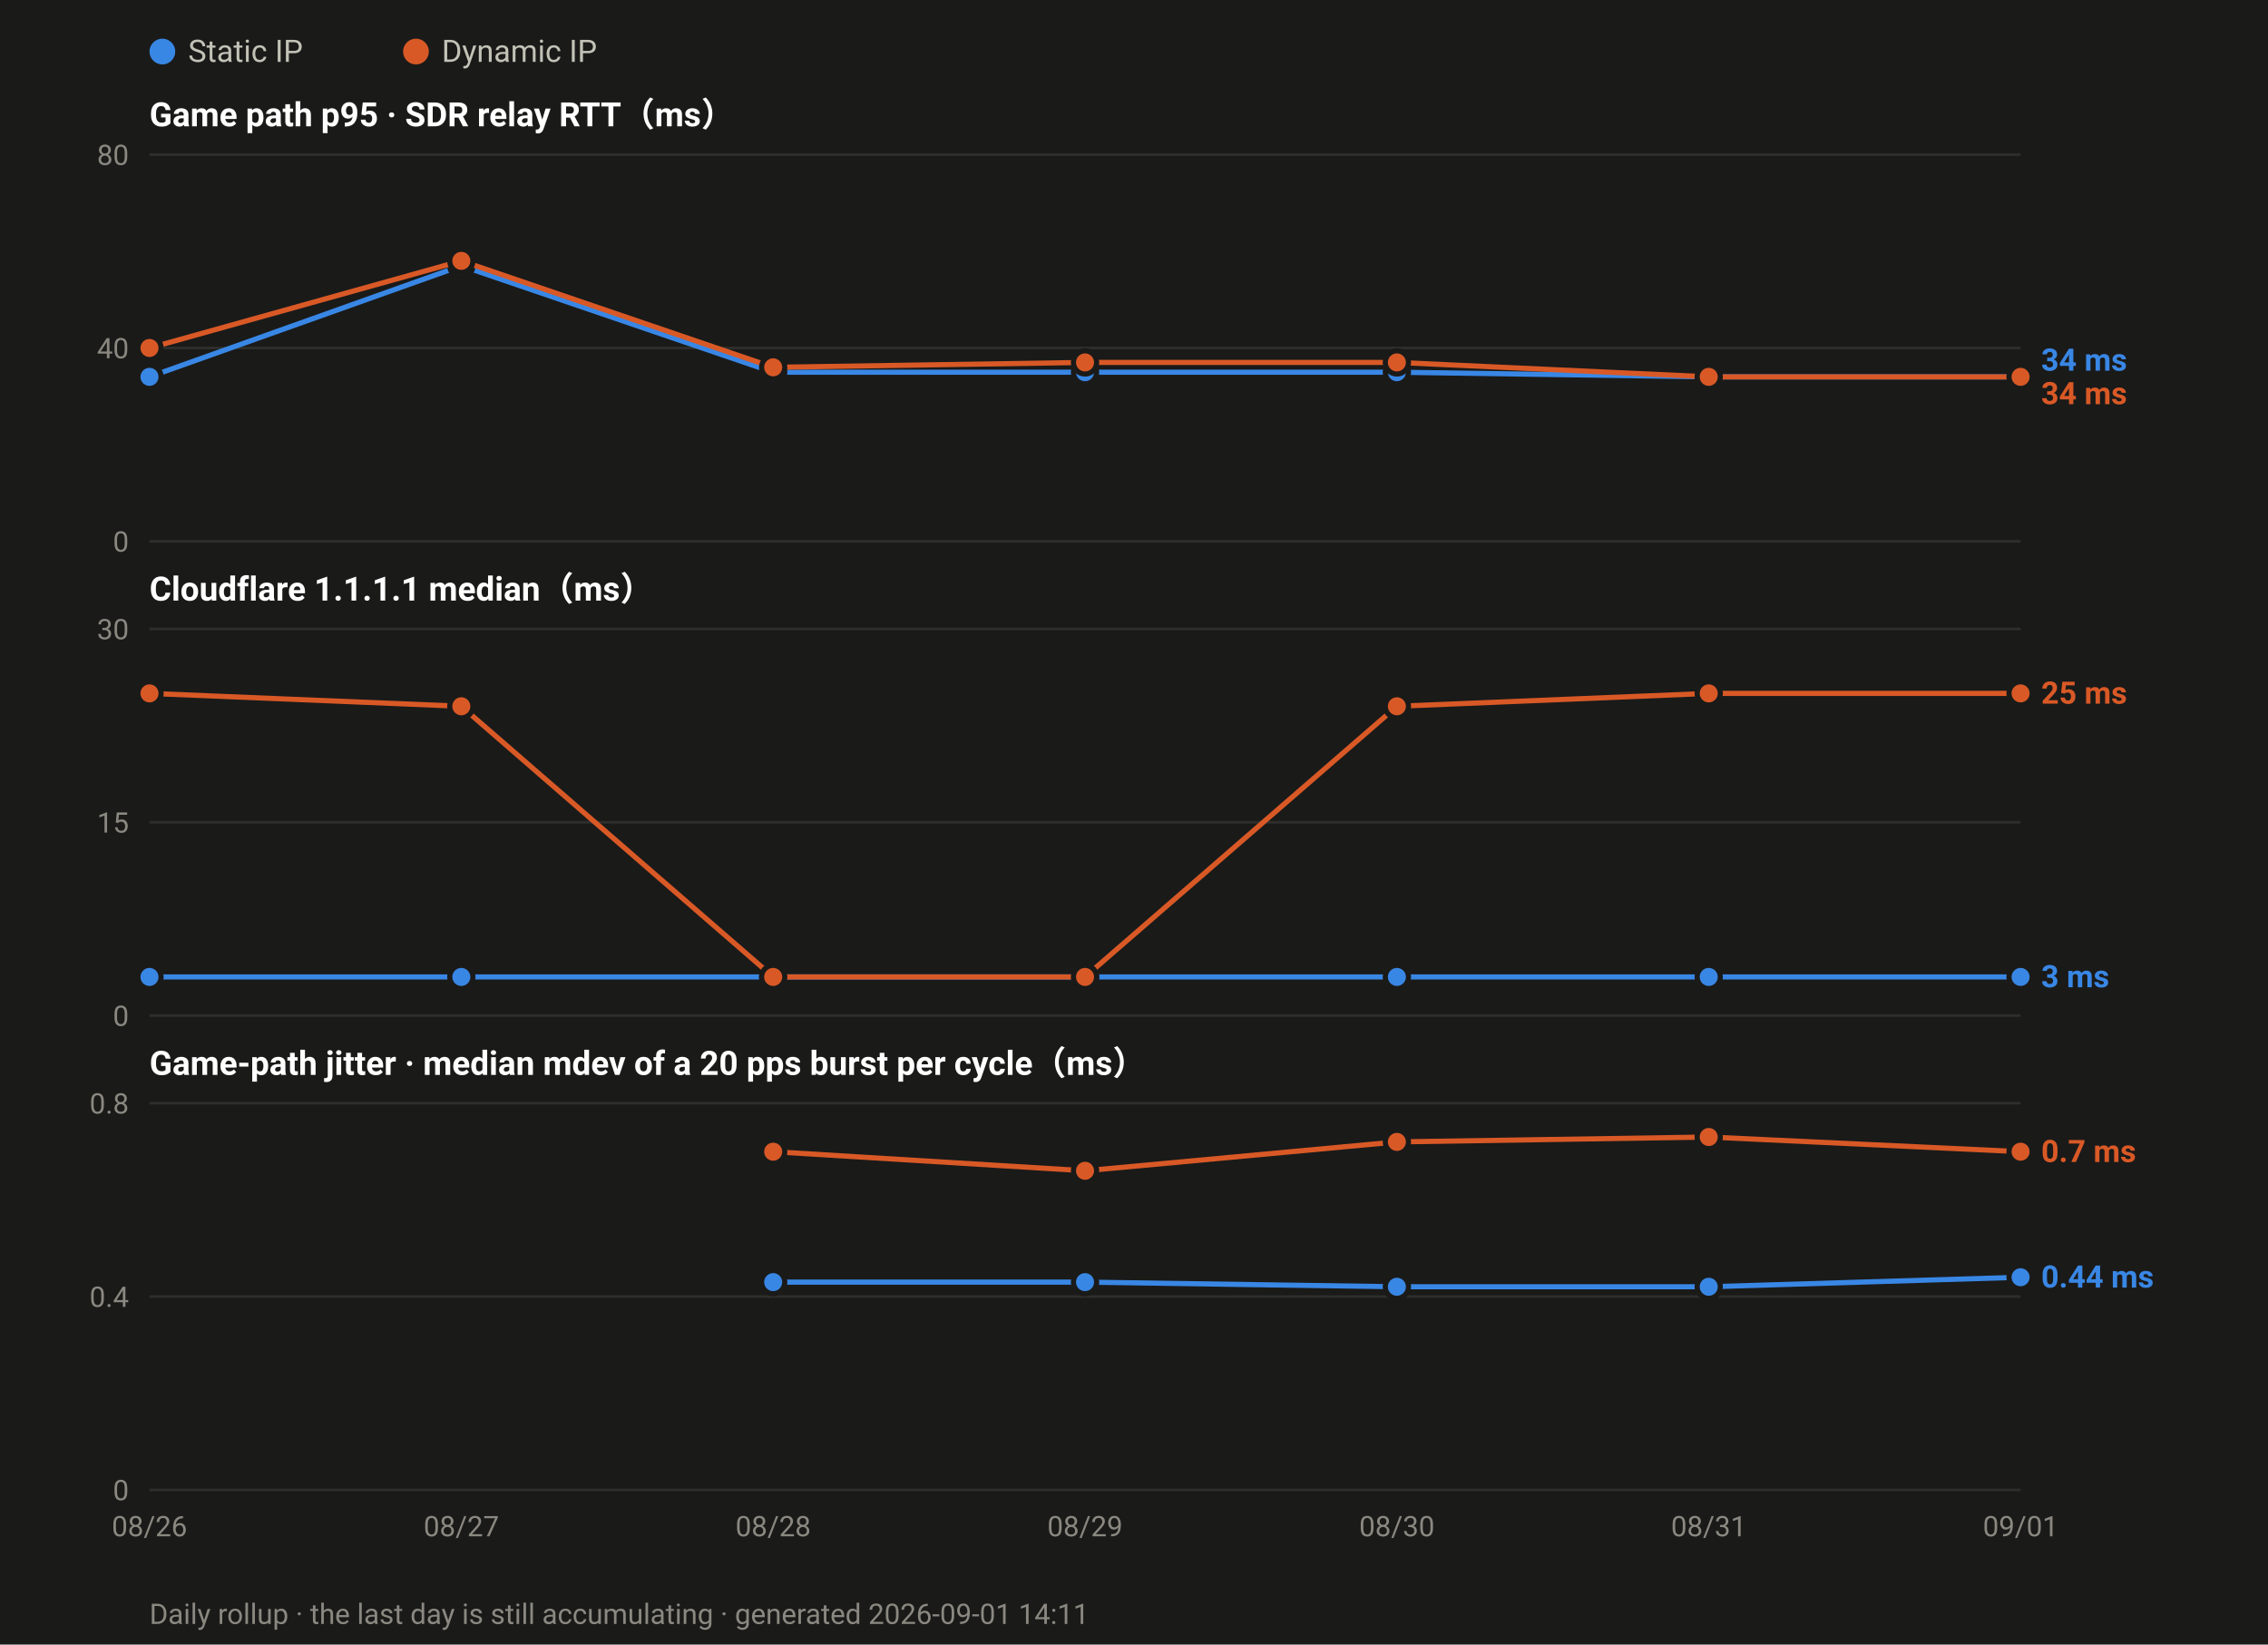
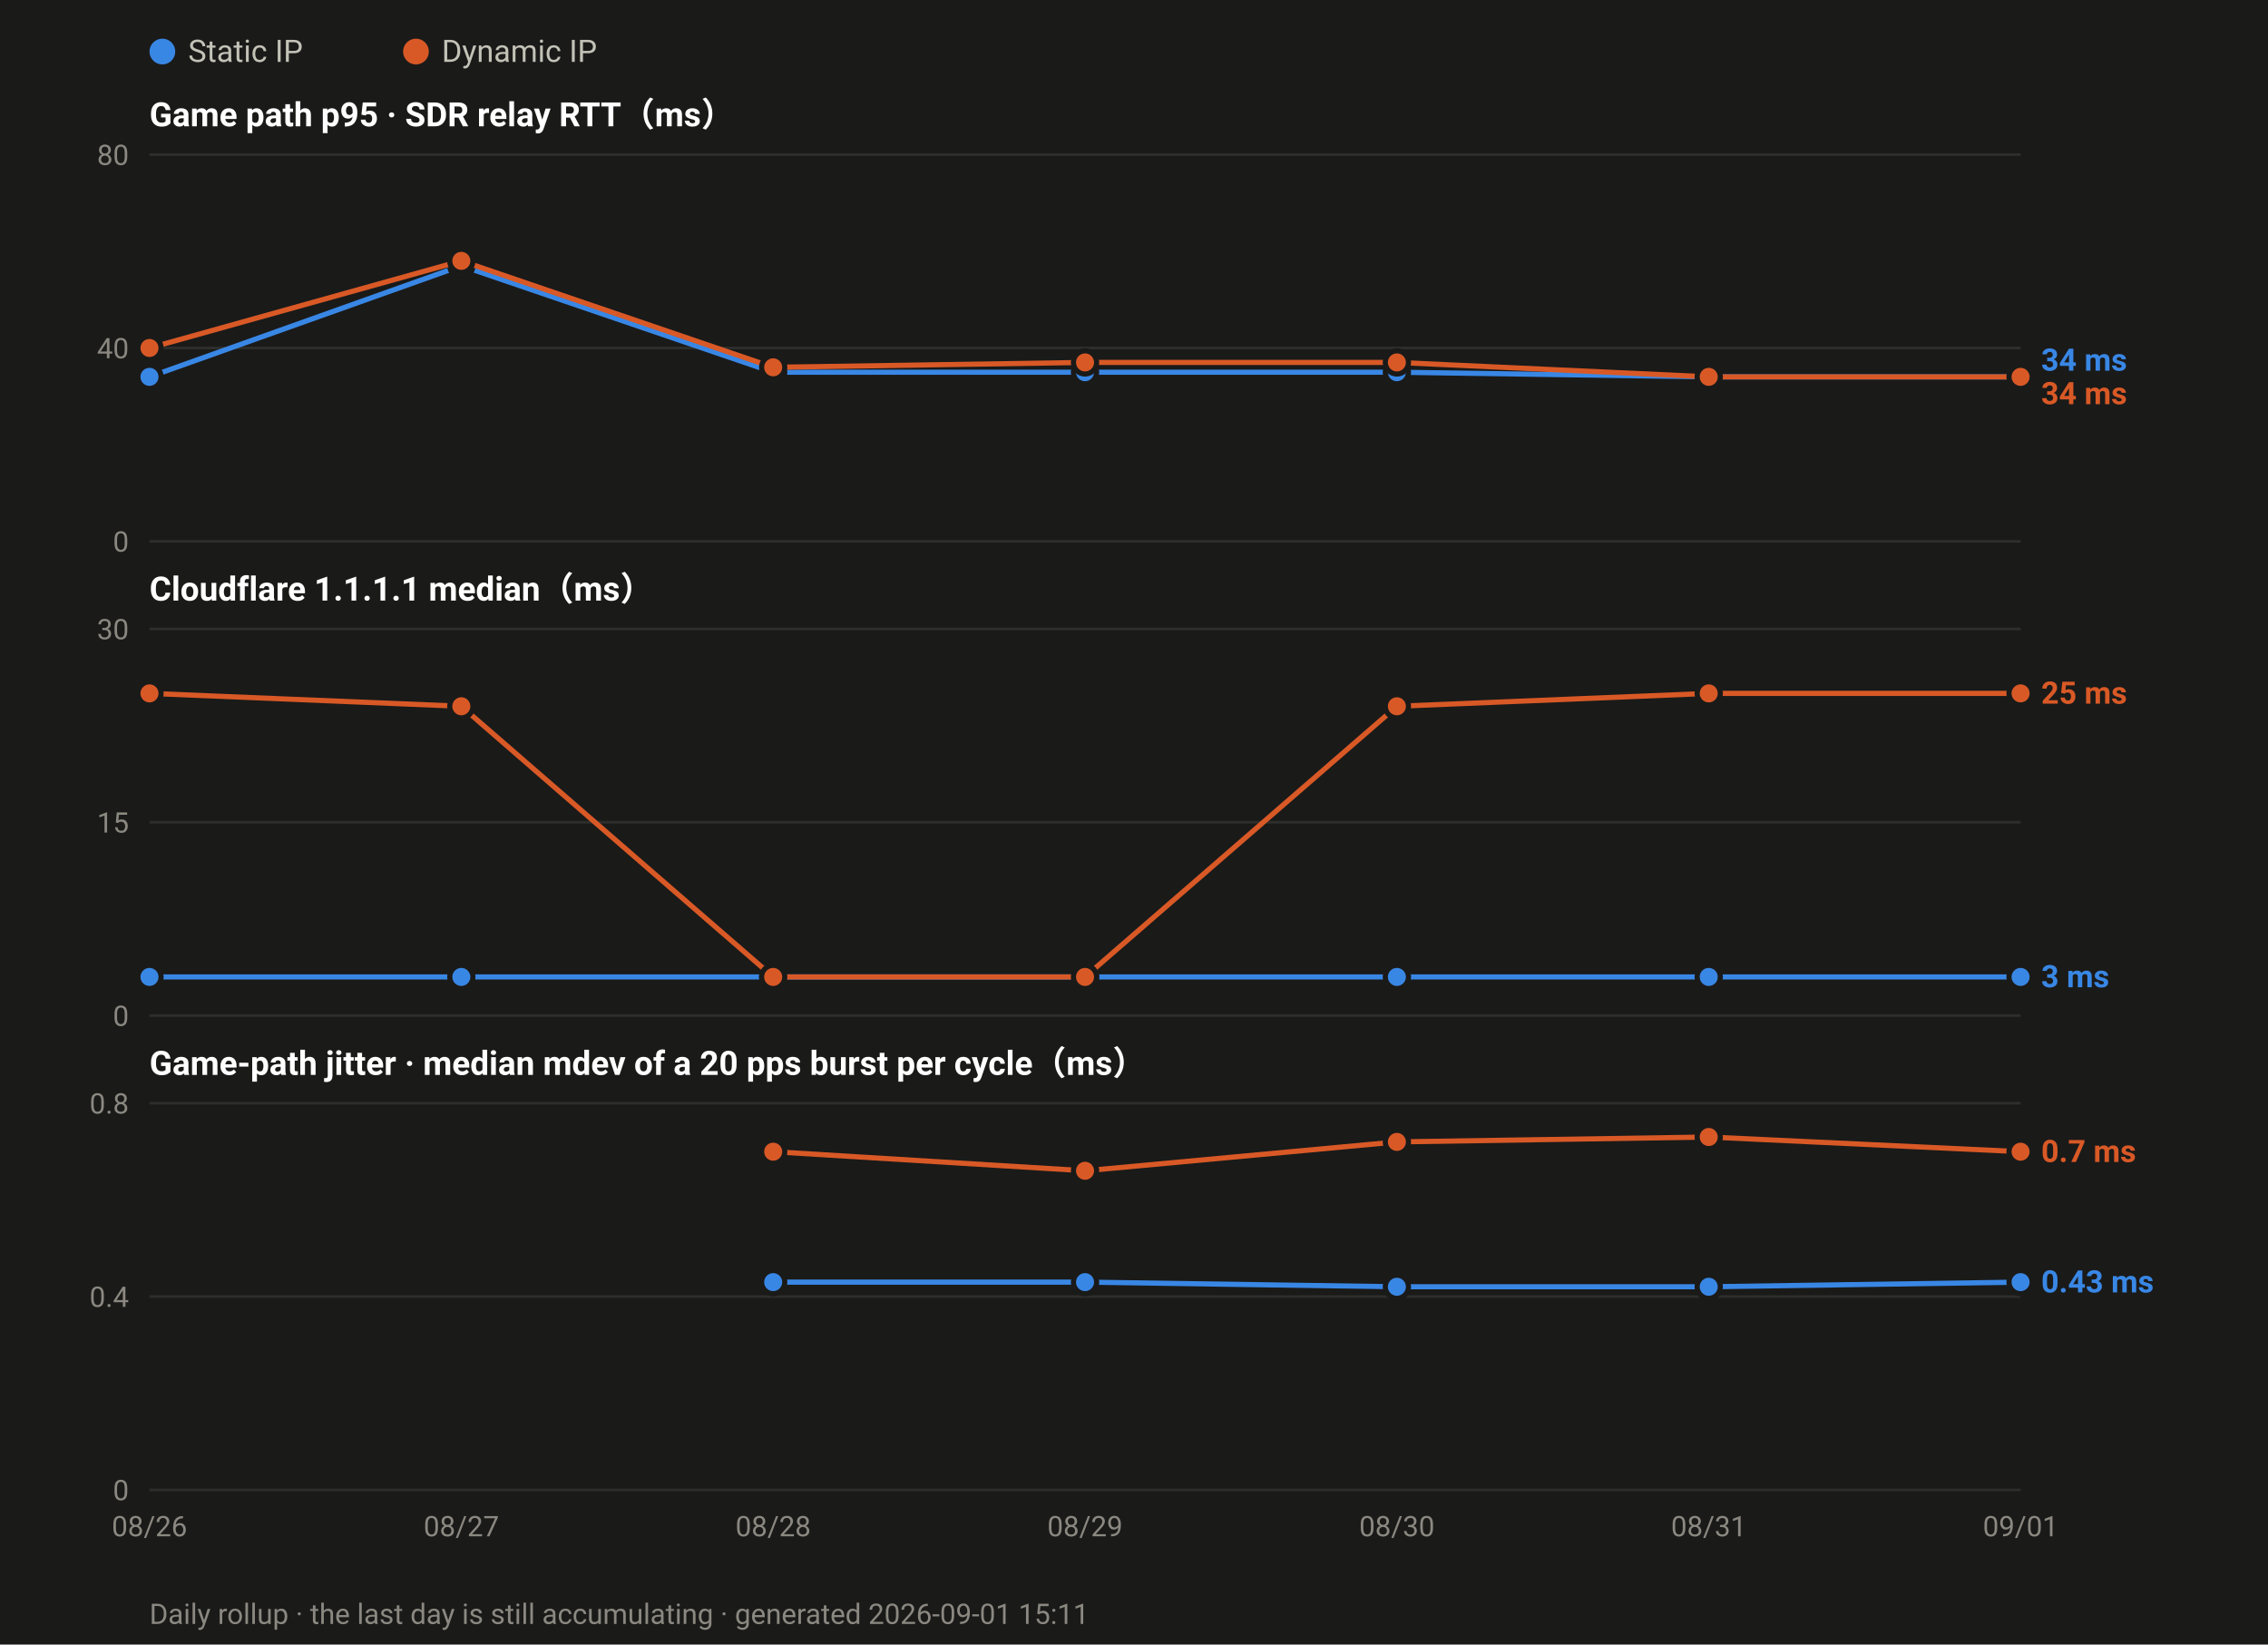
<svg xmlns="http://www.w3.org/2000/svg" width="880" height="638" viewBox="0 0 880 638" font-family="ui-sans-serif,-apple-system,Segoe UI,Roboto,Helvetica,Arial,sans-serif">
  <rect width="880" height="638" fill="#1a1a19" />
  <circle cx="63.0" cy="20" r="5" fill="#3987e5" />
  <text x="73.0" y="24" font-size="12" fill="#c3c2b7">Static IP</text>
  <circle cx="161.4" cy="20" r="5" fill="#d95926" />
  <text x="171.4" y="24" font-size="12" fill="#c3c2b7">Dynamic IP</text>
  <text x="58" y="49.0" font-size="13" font-weight="600" fill="#ffffff">Game path p95 · SDR relay RTT（ms）</text>
  <line x1="58" y1="210.0" x2="784.0" y2="210.0" stroke="#2e2e2c" stroke-width="1" />
  <text x="50" y="214.0" font-size="11" text-anchor="end" fill="#8a8880">0</text>
  <line x1="58" y1="135.0" x2="784.0" y2="135.0" stroke="#2e2e2c" stroke-width="1" />
  <text x="50" y="139.0" font-size="11" text-anchor="end" fill="#8a8880">40</text>
  <line x1="58" y1="60.0" x2="784.0" y2="60.0" stroke="#2e2e2c" stroke-width="1" />
  <text x="50" y="64.0" font-size="11" text-anchor="end" fill="#8a8880">80</text>
  <polyline fill="none" stroke="#3987e5" stroke-width="2" stroke-linejoin="round" points="58.0,146.2 179.0,103.1 300.0,144.4 421.0,144.4 542.0,144.4 663.0,146.2 784.0,146.2" />
  <circle cx="58.0" cy="146.2" r="4.5" fill="#3987e5" stroke="#1a1a19" stroke-width="2" />
  <circle cx="179.0" cy="103.1" r="4.5" fill="#3987e5" stroke="#1a1a19" stroke-width="2" />
  <circle cx="300.0" cy="144.4" r="4.5" fill="#3987e5" stroke="#1a1a19" stroke-width="2" />
  <circle cx="421.0" cy="144.4" r="4.5" fill="#3987e5" stroke="#1a1a19" stroke-width="2" />
  <circle cx="542.0" cy="144.4" r="4.5" fill="#3987e5" stroke="#1a1a19" stroke-width="2" />
  <circle cx="663.0" cy="146.2" r="4.5" fill="#3987e5" stroke="#1a1a19" stroke-width="2" />
  <circle cx="784.0" cy="146.2" r="4.5" fill="#3987e5" stroke="#1a1a19" stroke-width="2" />
  <polyline fill="none" stroke="#d95926" stroke-width="2" stroke-linejoin="round" points="58.0,135.0 179.0,101.2 300.0,142.5 421.0,140.6 542.0,140.6 663.0,146.2 784.0,146.2" />
  <circle cx="58.0" cy="135.0" r="4.5" fill="#d95926" stroke="#1a1a19" stroke-width="2" />
  <circle cx="179.0" cy="101.2" r="4.5" fill="#d95926" stroke="#1a1a19" stroke-width="2" />
  <circle cx="300.0" cy="142.5" r="4.5" fill="#d95926" stroke="#1a1a19" stroke-width="2" />
  <circle cx="421.0" cy="140.6" r="4.5" fill="#d95926" stroke="#1a1a19" stroke-width="2" />
  <circle cx="542.0" cy="140.6" r="4.5" fill="#d95926" stroke="#1a1a19" stroke-width="2" />
  <circle cx="663.0" cy="146.2" r="4.5" fill="#d95926" stroke="#1a1a19" stroke-width="2" />
  <circle cx="784.0" cy="146.2" r="4.5" fill="#d95926" stroke="#1a1a19" stroke-width="2" />
  <text x="792.0" y="143.8" font-size="12" font-weight="600" fill="#3987e5">34 ms</text>
  <text x="792.0" y="156.8" font-size="12" font-weight="600" fill="#d95926">34 ms</text>
  <text x="58" y="233.0" font-size="13" font-weight="600" fill="#ffffff">Cloudflare 1.1.1.1 median（ms）</text>
  <line x1="58" y1="394.0" x2="784.0" y2="394.0" stroke="#2e2e2c" stroke-width="1" />
  <text x="50" y="398.0" font-size="11" text-anchor="end" fill="#8a8880">0</text>
  <line x1="58" y1="319.0" x2="784.0" y2="319.0" stroke="#2e2e2c" stroke-width="1" />
  <text x="50" y="323.0" font-size="11" text-anchor="end" fill="#8a8880">15</text>
  <line x1="58" y1="244.0" x2="784.0" y2="244.0" stroke="#2e2e2c" stroke-width="1" />
  <text x="50" y="248.0" font-size="11" text-anchor="end" fill="#8a8880">30</text>
  <polyline fill="none" stroke="#3987e5" stroke-width="2" stroke-linejoin="round" points="58.0,379.0 179.0,379.0 300.0,379.0 421.0,379.0 542.0,379.0 663.0,379.0 784.0,379.0" />
  <circle cx="58.0" cy="379.0" r="4.5" fill="#3987e5" stroke="#1a1a19" stroke-width="2" />
  <circle cx="179.0" cy="379.0" r="4.5" fill="#3987e5" stroke="#1a1a19" stroke-width="2" />
  <circle cx="300.0" cy="379.0" r="4.5" fill="#3987e5" stroke="#1a1a19" stroke-width="2" />
  <circle cx="421.0" cy="379.0" r="4.5" fill="#3987e5" stroke="#1a1a19" stroke-width="2" />
  <circle cx="542.0" cy="379.0" r="4.5" fill="#3987e5" stroke="#1a1a19" stroke-width="2" />
  <circle cx="663.0" cy="379.0" r="4.5" fill="#3987e5" stroke="#1a1a19" stroke-width="2" />
  <circle cx="784.0" cy="379.0" r="4.5" fill="#3987e5" stroke="#1a1a19" stroke-width="2" />
  <polyline fill="none" stroke="#d95926" stroke-width="2" stroke-linejoin="round" points="58.0,269.0 179.0,274.0 300.0,379.0 421.0,379.0 542.0,274.0 663.0,269.0 784.0,269.0" />
  <circle cx="58.0" cy="269.0" r="4.5" fill="#d95926" stroke="#1a1a19" stroke-width="2" />
  <circle cx="179.0" cy="274.0" r="4.5" fill="#d95926" stroke="#1a1a19" stroke-width="2" />
  <circle cx="300.0" cy="379.0" r="4.5" fill="#d95926" stroke="#1a1a19" stroke-width="2" />
  <circle cx="421.0" cy="379.0" r="4.5" fill="#d95926" stroke="#1a1a19" stroke-width="2" />
  <circle cx="542.0" cy="274.0" r="4.5" fill="#d95926" stroke="#1a1a19" stroke-width="2" />
  <circle cx="663.0" cy="269.0" r="4.5" fill="#d95926" stroke="#1a1a19" stroke-width="2" />
  <circle cx="784.0" cy="269.0" r="4.5" fill="#d95926" stroke="#1a1a19" stroke-width="2" />
  <text x="792.0" y="273.0" font-size="12" font-weight="600" fill="#d95926">25 ms</text>
  <text x="792.0" y="383.0" font-size="12" font-weight="600" fill="#3987e5">3 ms</text>
  <text x="58" y="417.0" font-size="13" font-weight="600" fill="#ffffff">Game-path jitter · median mdev of a 20 pps burst per cycle（ms）</text>
  <line x1="58" y1="578.0" x2="784.0" y2="578.0" stroke="#2e2e2c" stroke-width="1" />
  <text x="50" y="582.0" font-size="11" text-anchor="end" fill="#8a8880">0</text>
  <line x1="58" y1="503.0" x2="784.0" y2="503.0" stroke="#2e2e2c" stroke-width="1" />
  <text x="50" y="507.0" font-size="11" text-anchor="end" fill="#8a8880">0.4</text>
  <line x1="58" y1="428.0" x2="784.0" y2="428.0" stroke="#2e2e2c" stroke-width="1" />
  <text x="50" y="432.0" font-size="11" text-anchor="end" fill="#8a8880">0.8</text>
-   <polyline fill="none" stroke="#3987e5" stroke-width="2" stroke-linejoin="round" points="300.0,497.4 421.0,497.4 542.0,499.2 663.0,499.2 784.0,495.5" />
+   <polyline fill="none" stroke="#3987e5" stroke-width="2" stroke-linejoin="round" points="300.0,497.4 421.0,497.4 542.0,499.2 663.0,499.2 784.0,497.4" />
  <circle cx="300.0" cy="497.4" r="4.5" fill="#3987e5" stroke="#1a1a19" stroke-width="2" />
  <circle cx="421.0" cy="497.4" r="4.5" fill="#3987e5" stroke="#1a1a19" stroke-width="2" />
  <circle cx="542.0" cy="499.2" r="4.5" fill="#3987e5" stroke="#1a1a19" stroke-width="2" />
  <circle cx="663.0" cy="499.2" r="4.5" fill="#3987e5" stroke="#1a1a19" stroke-width="2" />
-   <circle cx="784.0" cy="495.5" r="4.5" fill="#3987e5" stroke="#1a1a19" stroke-width="2" />
+   <circle cx="784.0" cy="497.4" r="4.5" fill="#3987e5" stroke="#1a1a19" stroke-width="2" />
  <polyline fill="none" stroke="#d95926" stroke-width="2" stroke-linejoin="round" points="300.0,446.8 421.0,454.2 542.0,443.0 663.0,441.1 784.0,446.8" />
  <circle cx="300.0" cy="446.8" r="4.5" fill="#d95926" stroke="#1a1a19" stroke-width="2" />
  <circle cx="421.0" cy="454.2" r="4.5" fill="#d95926" stroke="#1a1a19" stroke-width="2" />
  <circle cx="542.0" cy="443.0" r="4.5" fill="#d95926" stroke="#1a1a19" stroke-width="2" />
  <circle cx="663.0" cy="441.1" r="4.5" fill="#d95926" stroke="#1a1a19" stroke-width="2" />
  <circle cx="784.0" cy="446.8" r="4.5" fill="#d95926" stroke="#1a1a19" stroke-width="2" />
  <text x="792.0" y="450.8" font-size="12" font-weight="600" fill="#d95926">0.7 ms</text>
-   <text x="792.0" y="499.5" font-size="12" font-weight="600" fill="#3987e5">0.44 ms</text>
+   <text x="792.0" y="501.4" font-size="12" font-weight="600" fill="#3987e5">0.43 ms</text>
  <text x="58.0" y="596.0" font-size="11" text-anchor="middle" fill="#8a8880">08/26</text>
  <text x="179.0" y="596.0" font-size="11" text-anchor="middle" fill="#8a8880">08/27</text>
  <text x="300.0" y="596.0" font-size="11" text-anchor="middle" fill="#8a8880">08/28</text>
  <text x="421.0" y="596.0" font-size="11" text-anchor="middle" fill="#8a8880">08/29</text>
  <text x="542.0" y="596.0" font-size="11" text-anchor="middle" fill="#8a8880">08/30</text>
  <text x="663.0" y="596.0" font-size="11" text-anchor="middle" fill="#8a8880">08/31</text>
  <text x="784.0" y="596.0" font-size="11" text-anchor="middle" fill="#8a8880">09/01</text>
-   <text x="58" y="630" font-size="11" fill="#8a8880">Daily rollup · the last day is still accumulating · generated 2026-09-01 14:11</text>
+   <text x="58" y="630" font-size="11" fill="#8a8880">Daily rollup · the last day is still accumulating · generated 2026-09-01 15:11</text>
</svg>
